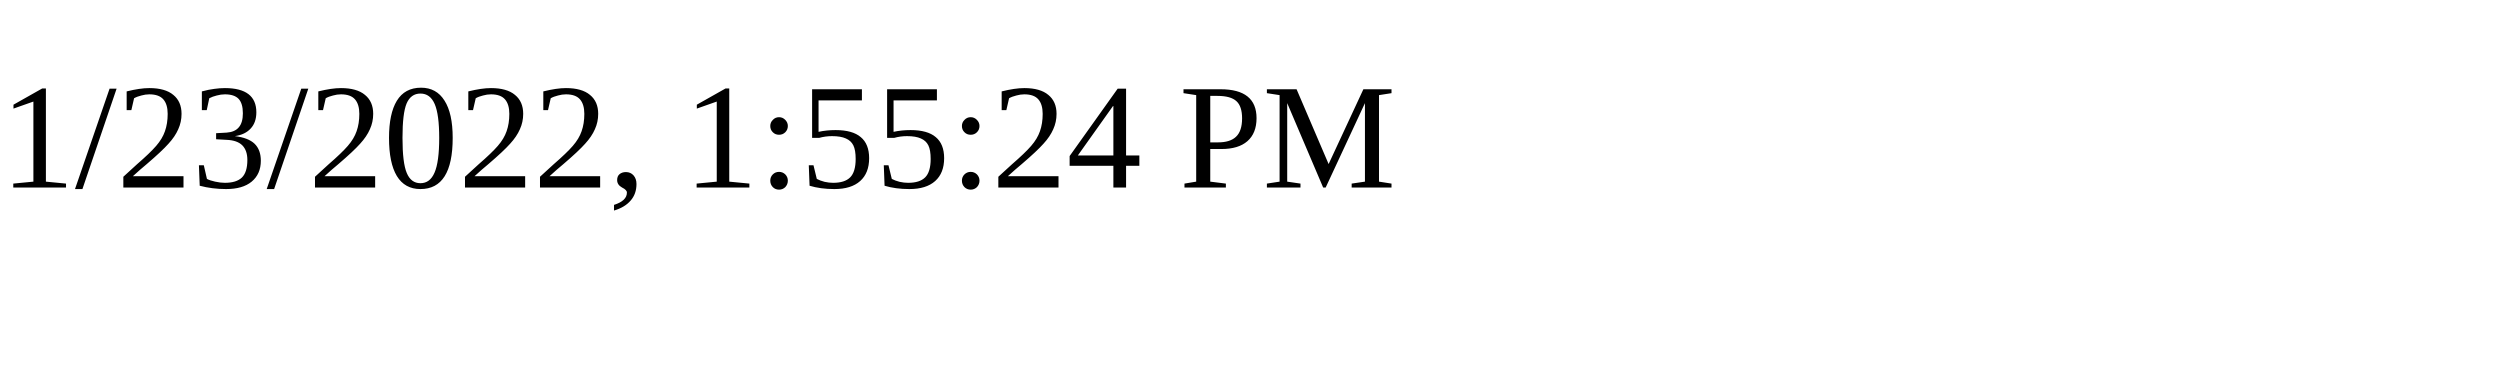
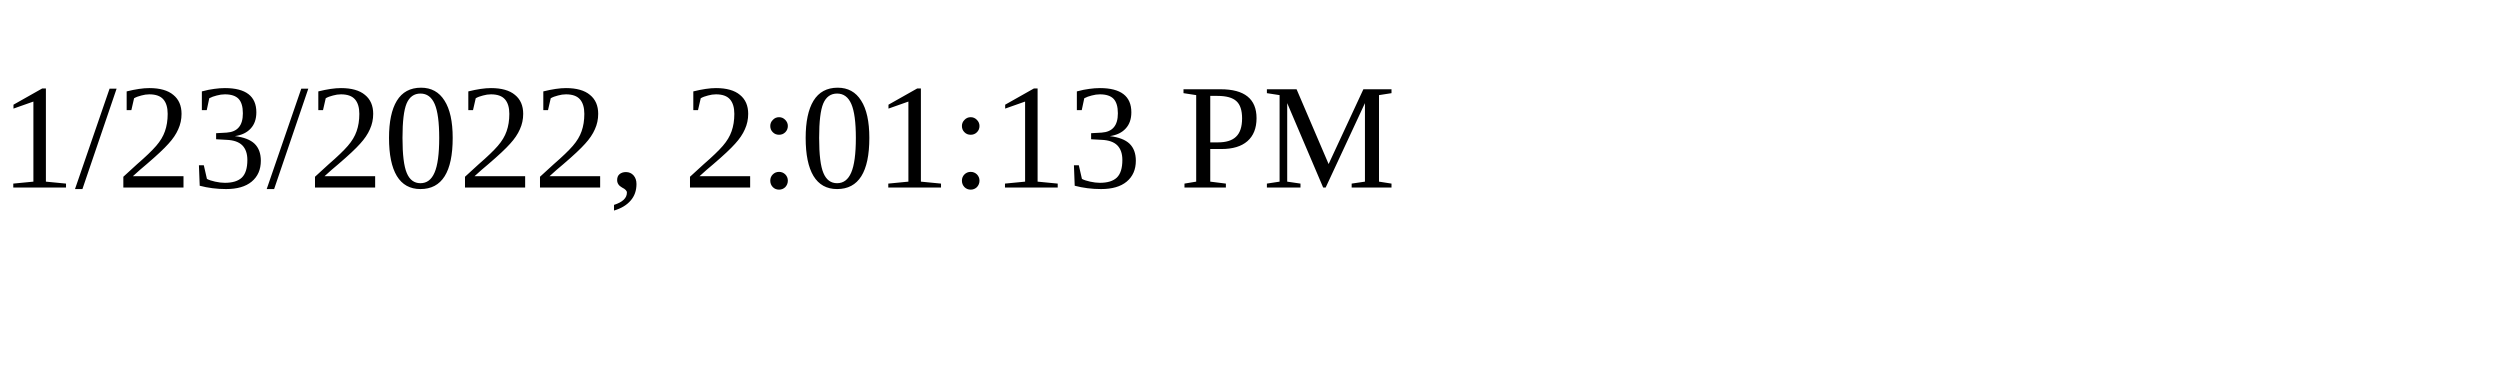
<svg xmlns="http://www.w3.org/2000/svg" height="30" width="200">
-   <text x="0" y="15">1/23/2022, 1:55:24 PM</text>
+   <text x="0" y="15">1/23/2022, 2:01:13 PM</text>
</svg>
